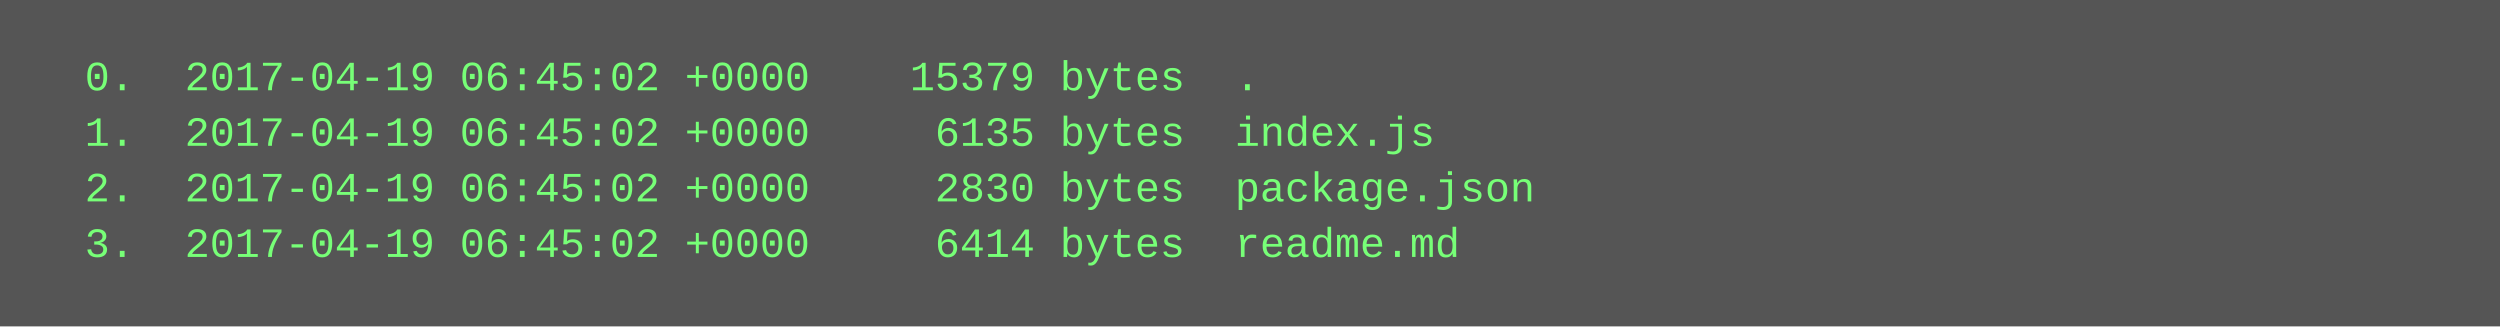
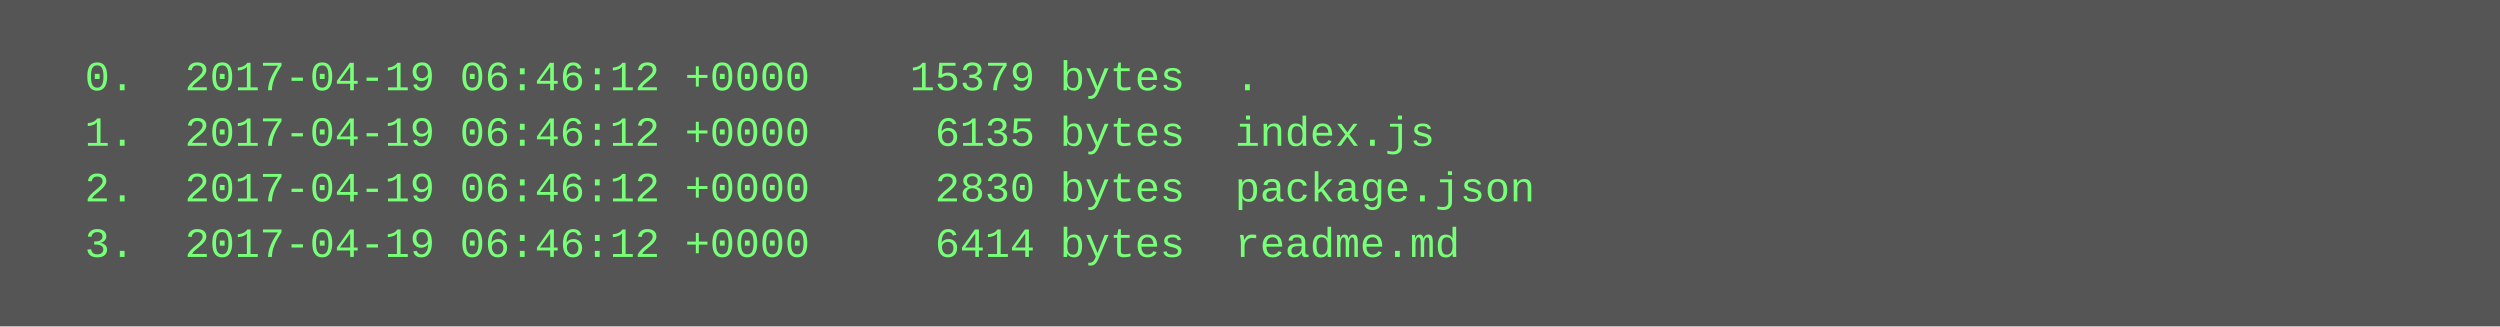
<svg xmlns="http://www.w3.org/2000/svg" height="94" width="720">
  <rect height="94" fill="#555" width="720" />
  <text fill="#7f7" font-family="Courier New" font-size="12" xml:space="preserve">
-     <tspan x="10" y="26">  0.  2017-04-19 06:45:02 +0000    15379 bytes  .</tspan>
-     <tspan x="10" y="42">  1.  2017-04-19 06:45:02 +0000     6135 bytes  index.js</tspan>
-     <tspan x="10" y="58">  2.  2017-04-19 06:45:02 +0000     2830 bytes  package.json</tspan>
-     <tspan x="10" y="74">  3.  2017-04-19 06:45:02 +0000     6414 bytes  readme.md</tspan>
+     <tspan x="10" y="26">  0.  2017-04-19 06:46:12 +0000    15379 bytes  .</tspan>
+     <tspan x="10" y="42">  1.  2017-04-19 06:46:12 +0000     6135 bytes  index.js</tspan>
+     <tspan x="10" y="58">  2.  2017-04-19 06:46:12 +0000     2830 bytes  package.json</tspan>
+     <tspan x="10" y="74">  3.  2017-04-19 06:46:12 +0000     6414 bytes  readme.md</tspan>
  </text>
</svg>
